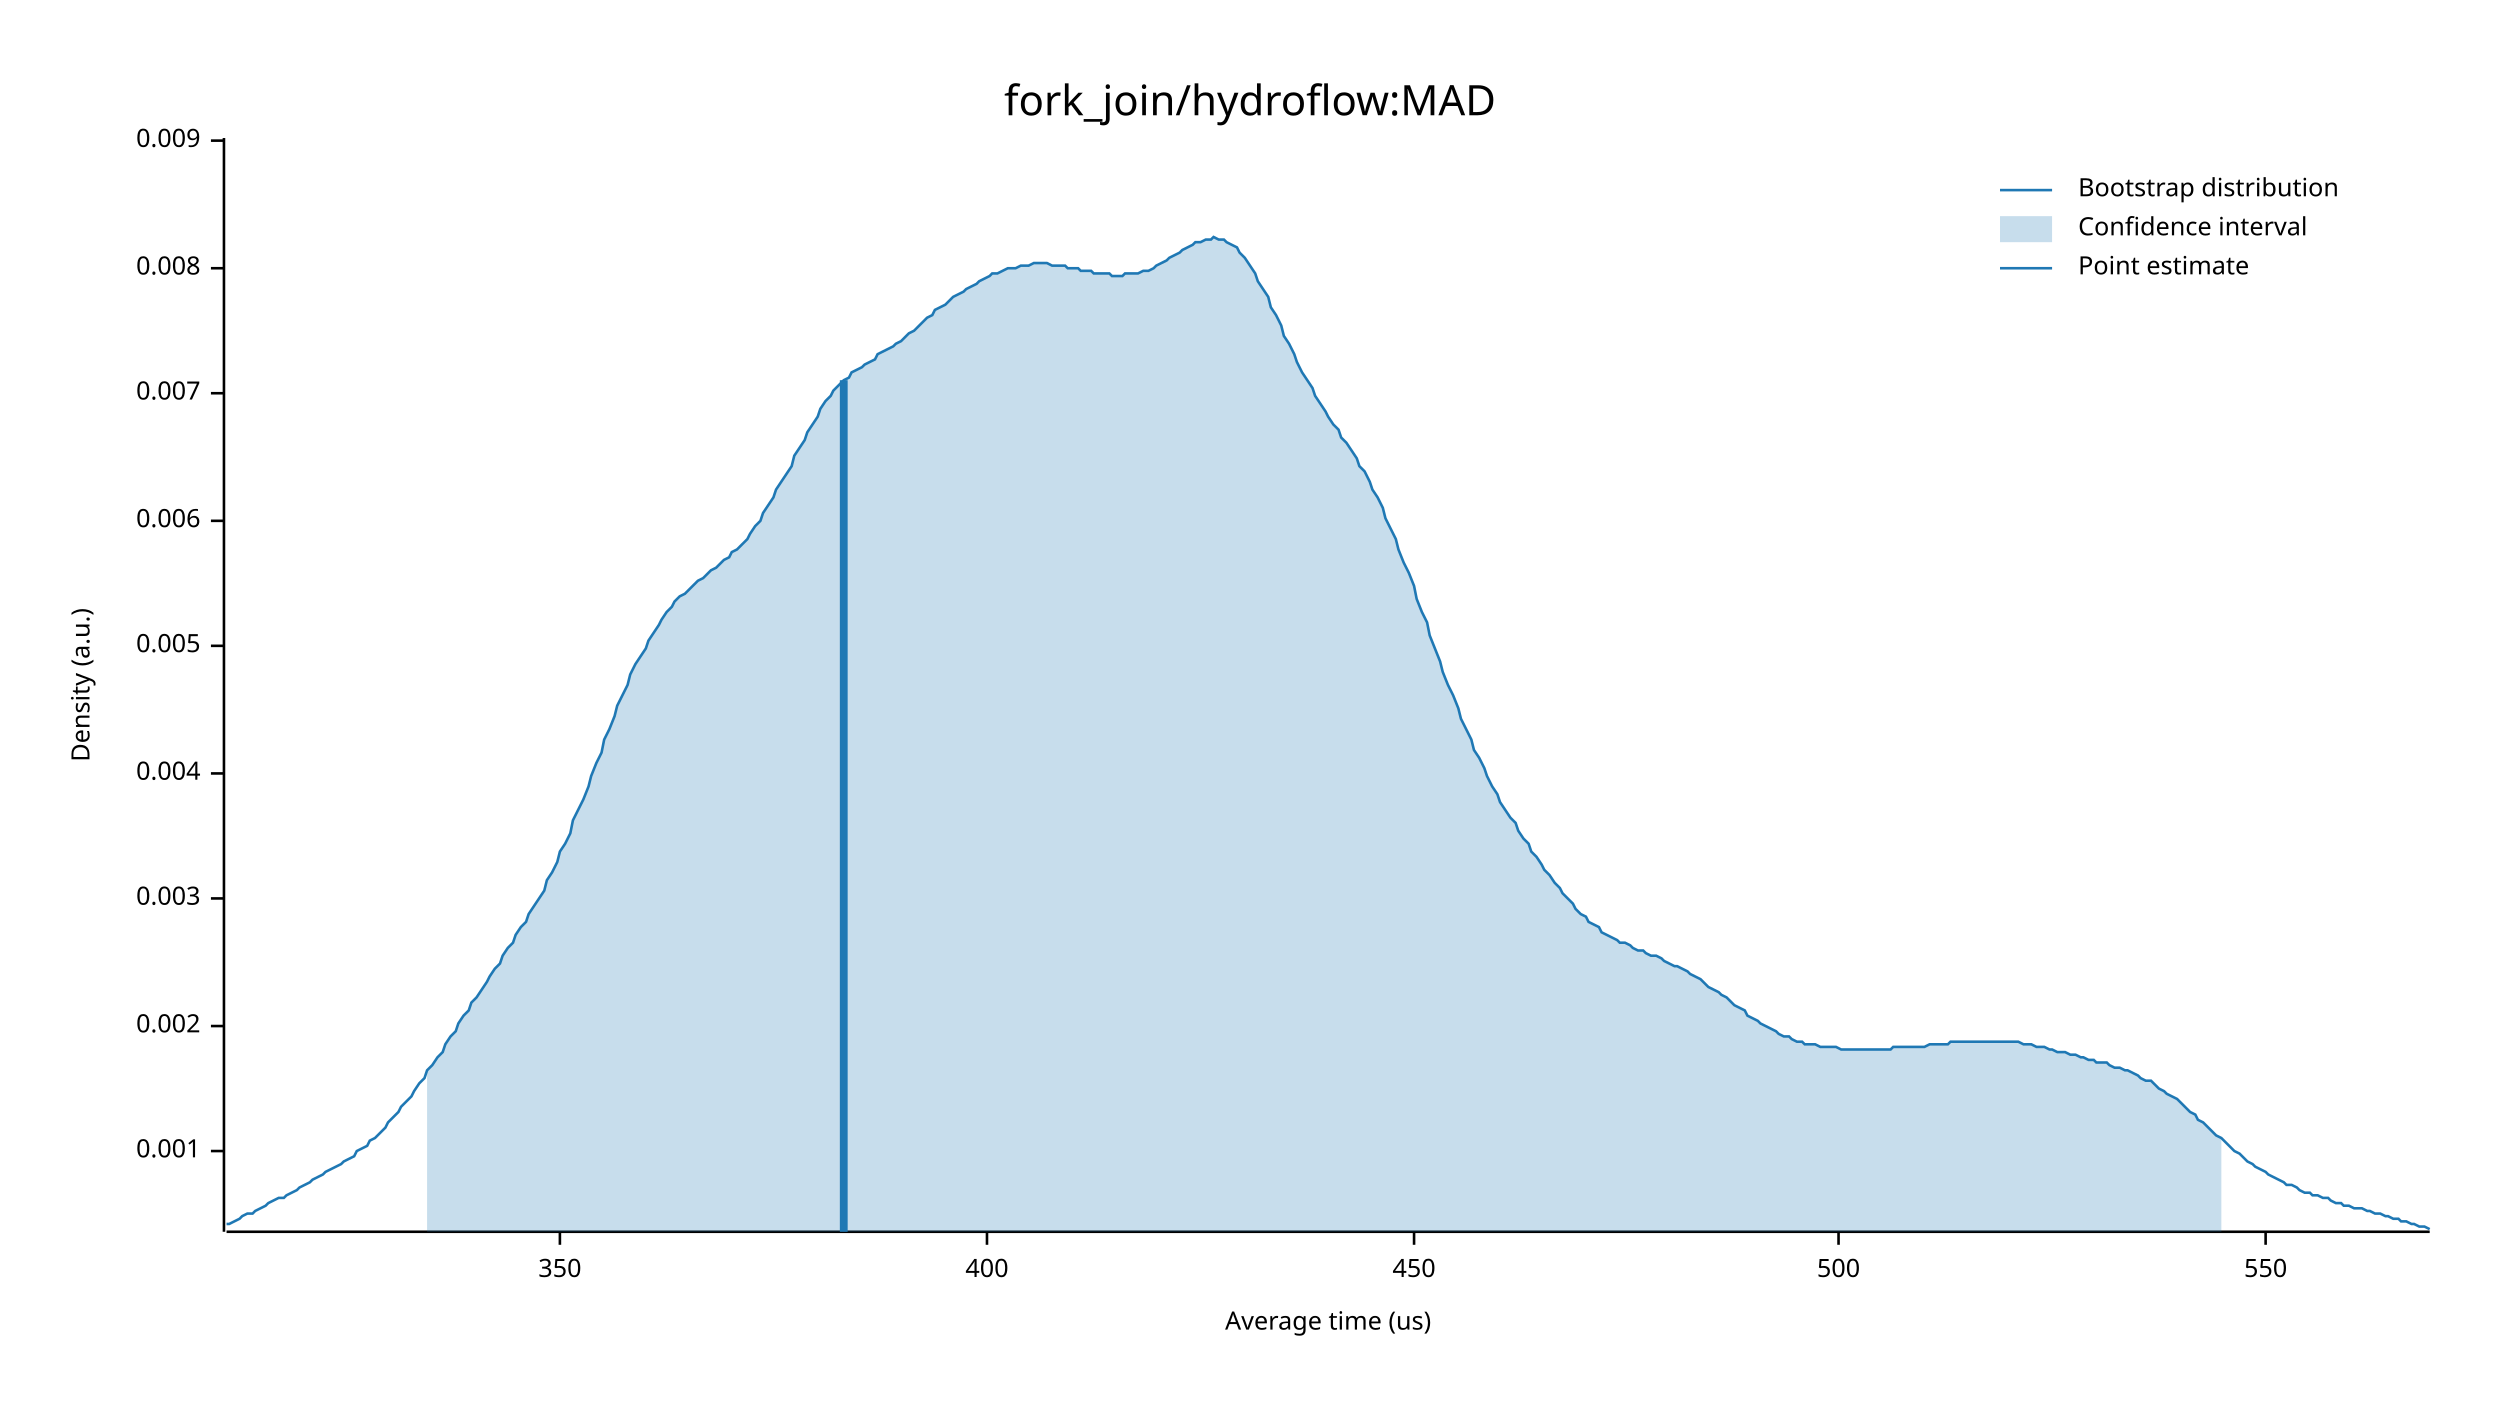
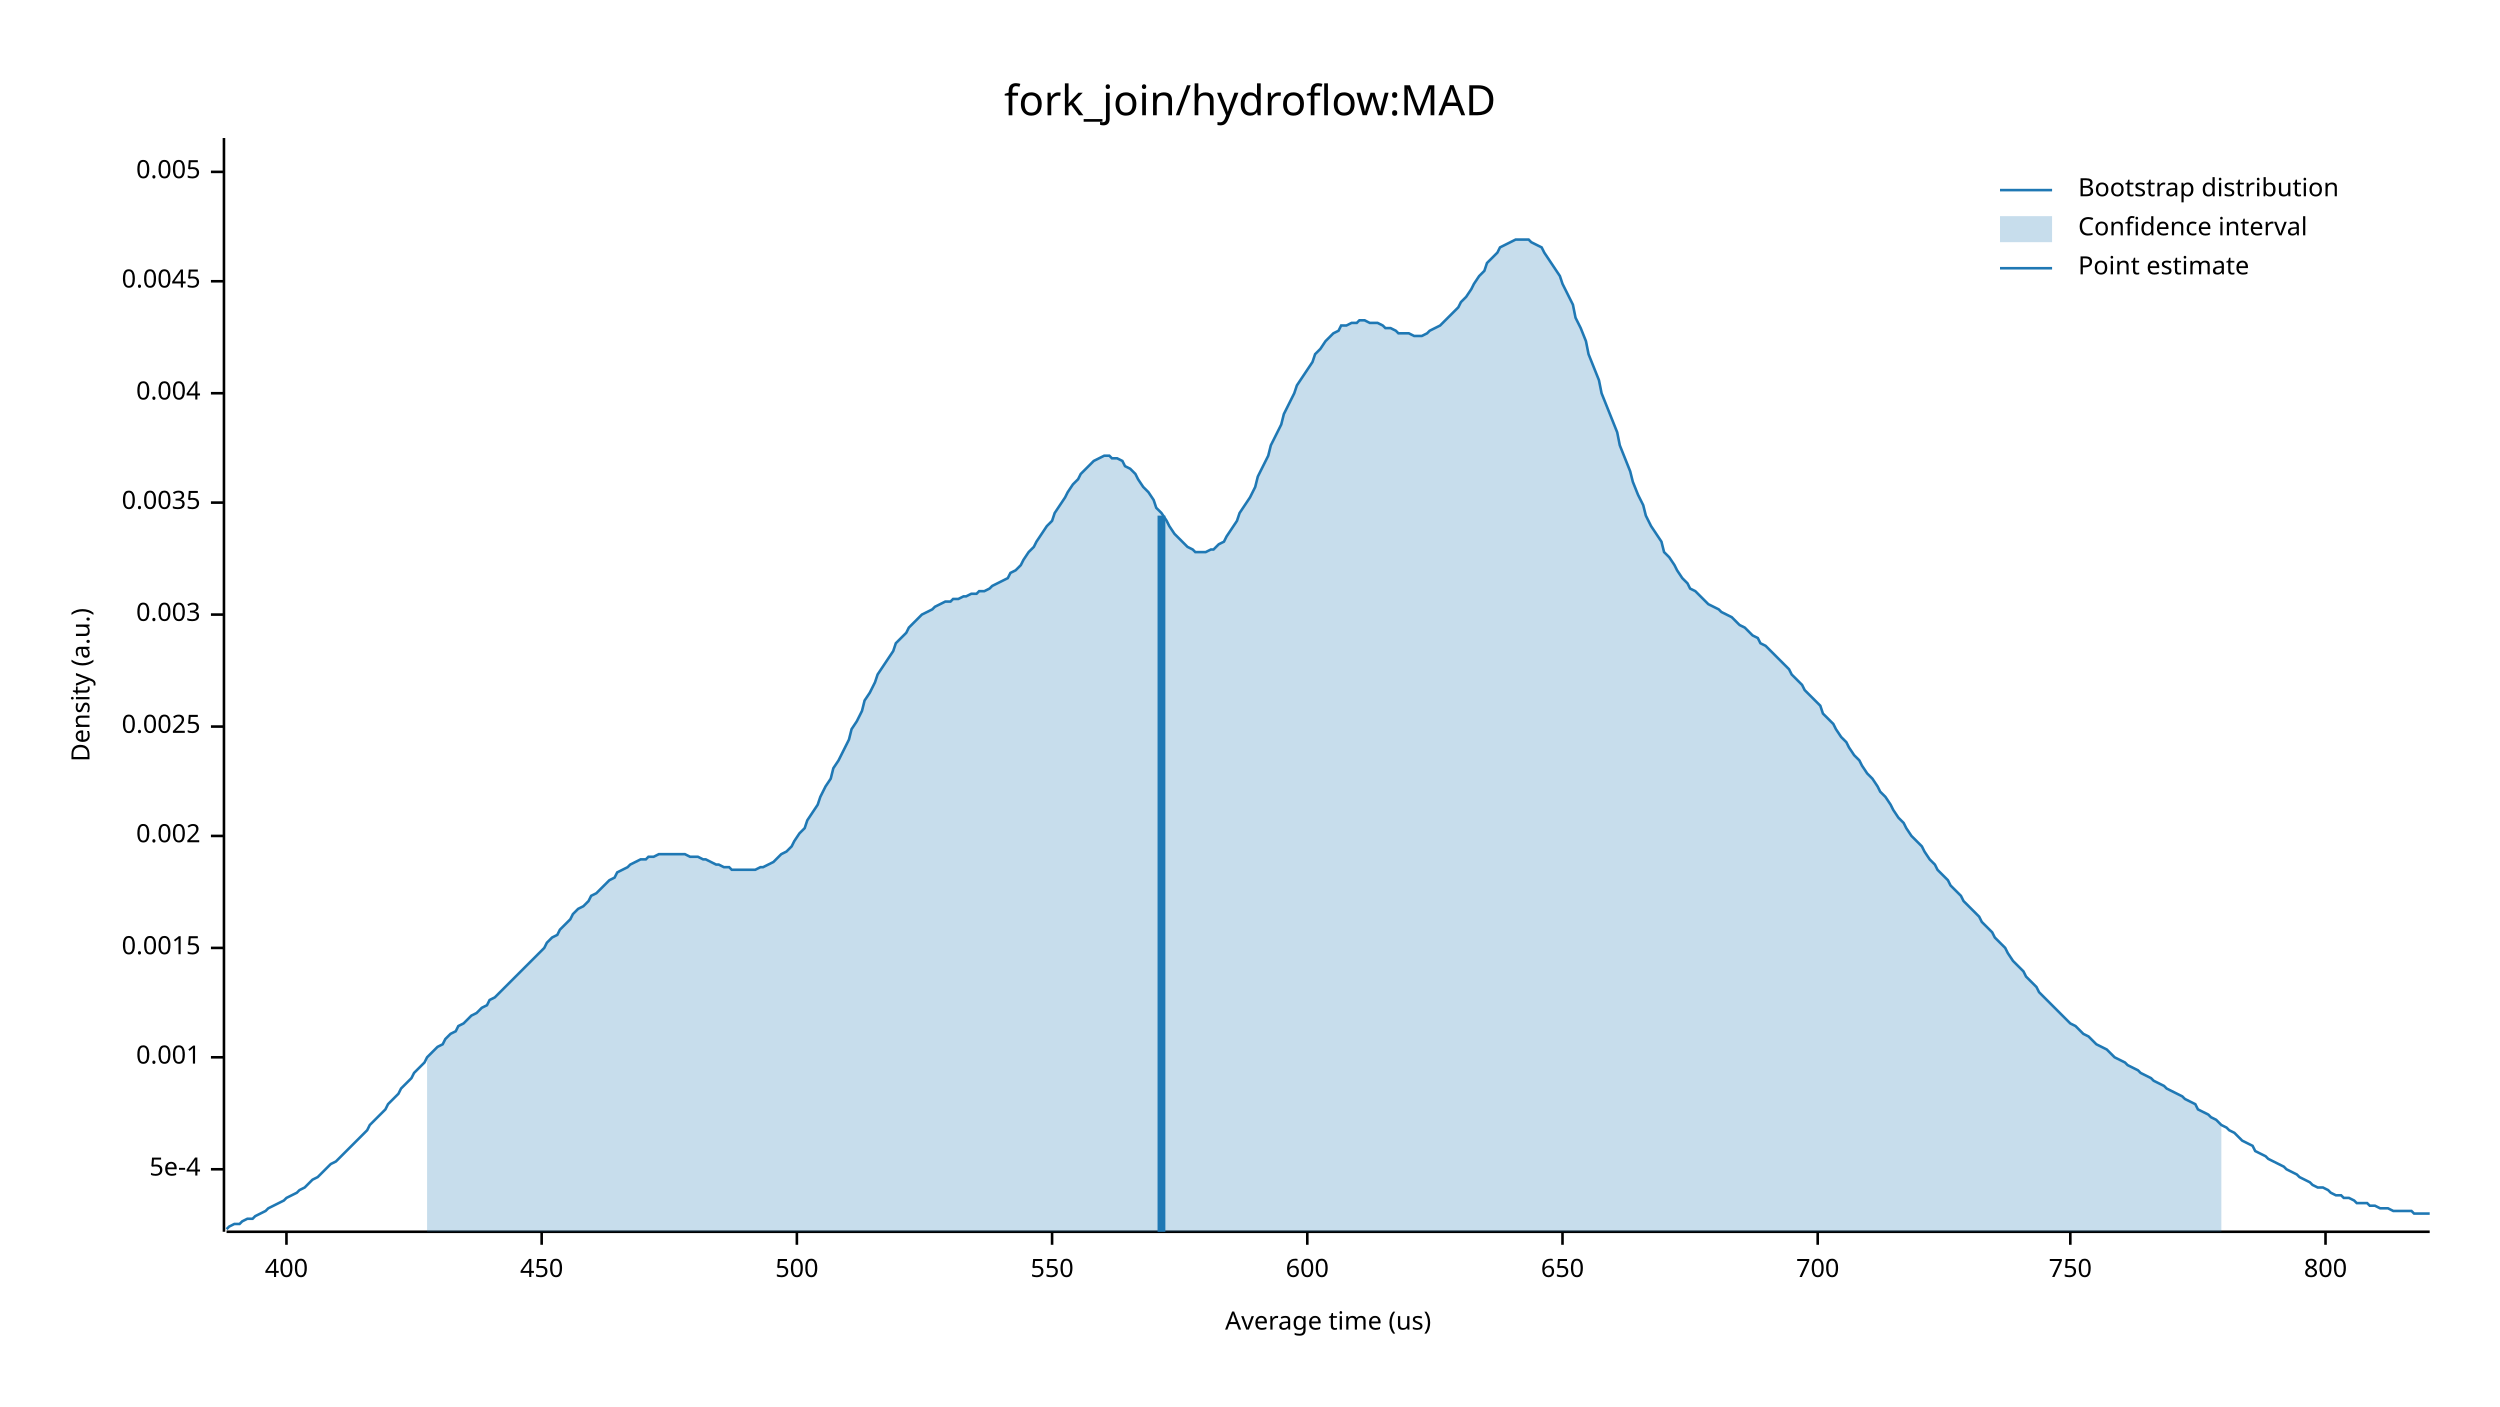
<svg xmlns="http://www.w3.org/2000/svg" width="960" height="540" viewBox="0 0 960 540">
  <text x="480" y="32" dy="0.76em" text-anchor="middle" font-family="sans-serif" font-size="16.129" opacity="1" fill="#000000">
fork_join/hydroflow:MAD
</text>
  <text x="27" y="263" dy="0.76em" text-anchor="middle" font-family="sans-serif" font-size="9.677" opacity="1" fill="#000000" transform="rotate(270, 27, 263)">
Density (a.u.)
</text>
  <text x="510" y="513" dy="-0.5ex" text-anchor="middle" font-family="sans-serif" font-size="9.677" opacity="1" fill="#000000">
Average time (us)
</text>
  <polyline fill="none" opacity="1" stroke="#000000" stroke-width="1" points="86,53 86,473 " />
-   <text x="77" y="442" dy="0.5ex" text-anchor="end" font-family="sans-serif" font-size="9.677" opacity="1" fill="#000000">
+   <text x="77" y="449" dy="0.5ex" text-anchor="end" font-family="sans-serif" font-size="9.677" opacity="1" fill="#000000">
+ 5e-4
+ </text>
+   <polyline fill="none" opacity="1" stroke="#000000" stroke-width="1" points="81,449 86,449 " />
+   <text x="77" y="406" dy="0.5ex" text-anchor="end" font-family="sans-serif" font-size="9.677" opacity="1" fill="#000000">
0.001
</text>
-   <polyline fill="none" opacity="1" stroke="#000000" stroke-width="1" points="81,442 86,442 " />
-   <text x="77" y="394" dy="0.5ex" text-anchor="end" font-family="sans-serif" font-size="9.677" opacity="1" fill="#000000">
+   <polyline fill="none" opacity="1" stroke="#000000" stroke-width="1" points="81,406 86,406 " />
+   <text x="77" y="364" dy="0.5ex" text-anchor="end" font-family="sans-serif" font-size="9.677" opacity="1" fill="#000000">
+ 0.0015
+ </text>
+   <polyline fill="none" opacity="1" stroke="#000000" stroke-width="1" points="81,364 86,364 " />
+   <text x="77" y="321" dy="0.5ex" text-anchor="end" font-family="sans-serif" font-size="9.677" opacity="1" fill="#000000">
0.002
</text>
-   <polyline fill="none" opacity="1" stroke="#000000" stroke-width="1" points="81,394 86,394 " />
-   <text x="77" y="345" dy="0.5ex" text-anchor="end" font-family="sans-serif" font-size="9.677" opacity="1" fill="#000000">
+   <polyline fill="none" opacity="1" stroke="#000000" stroke-width="1" points="81,321 86,321 " />
+   <text x="77" y="279" dy="0.5ex" text-anchor="end" font-family="sans-serif" font-size="9.677" opacity="1" fill="#000000">
+ 0.0025
+ </text>
+   <polyline fill="none" opacity="1" stroke="#000000" stroke-width="1" points="81,279 86,279 " />
+   <text x="77" y="236" dy="0.5ex" text-anchor="end" font-family="sans-serif" font-size="9.677" opacity="1" fill="#000000">
0.003
</text>
-   <polyline fill="none" opacity="1" stroke="#000000" stroke-width="1" points="81,345 86,345 " />
-   <text x="77" y="297" dy="0.5ex" text-anchor="end" font-family="sans-serif" font-size="9.677" opacity="1" fill="#000000">
+   <polyline fill="none" opacity="1" stroke="#000000" stroke-width="1" points="81,236 86,236 " />
+   <text x="77" y="193" dy="0.5ex" text-anchor="end" font-family="sans-serif" font-size="9.677" opacity="1" fill="#000000">
+ 0.0035
+ </text>
+   <polyline fill="none" opacity="1" stroke="#000000" stroke-width="1" points="81,193 86,193 " />
+   <text x="77" y="151" dy="0.5ex" text-anchor="end" font-family="sans-serif" font-size="9.677" opacity="1" fill="#000000">
0.004
</text>
-   <polyline fill="none" opacity="1" stroke="#000000" stroke-width="1" points="81,297 86,297 " />
-   <text x="77" y="248" dy="0.5ex" text-anchor="end" font-family="sans-serif" font-size="9.677" opacity="1" fill="#000000">
+   <polyline fill="none" opacity="1" stroke="#000000" stroke-width="1" points="81,151 86,151 " />
+   <text x="77" y="108" dy="0.5ex" text-anchor="end" font-family="sans-serif" font-size="9.677" opacity="1" fill="#000000">
+ 0.0045
+ </text>
+   <polyline fill="none" opacity="1" stroke="#000000" stroke-width="1" points="81,108 86,108 " />
+   <text x="77" y="66" dy="0.5ex" text-anchor="end" font-family="sans-serif" font-size="9.677" opacity="1" fill="#000000">
0.005
</text>
-   <polyline fill="none" opacity="1" stroke="#000000" stroke-width="1" points="81,248 86,248 " />
-   <text x="77" y="200" dy="0.5ex" text-anchor="end" font-family="sans-serif" font-size="9.677" opacity="1" fill="#000000">
- 0.006
- </text>
-   <polyline fill="none" opacity="1" stroke="#000000" stroke-width="1" points="81,200 86,200 " />
-   <text x="77" y="151" dy="0.5ex" text-anchor="end" font-family="sans-serif" font-size="9.677" opacity="1" fill="#000000">
- 0.007
- </text>
-   <polyline fill="none" opacity="1" stroke="#000000" stroke-width="1" points="81,151 86,151 " />
-   <text x="77" y="103" dy="0.5ex" text-anchor="end" font-family="sans-serif" font-size="9.677" opacity="1" fill="#000000">
- 0.008
- </text>
-   <polyline fill="none" opacity="1" stroke="#000000" stroke-width="1" points="81,103 86,103 " />
-   <text x="77" y="54" dy="0.5ex" text-anchor="end" font-family="sans-serif" font-size="9.677" opacity="1" fill="#000000">
- 0.009
- </text>
-   <polyline fill="none" opacity="1" stroke="#000000" stroke-width="1" points="81,54 86,54 " />
+   <polyline fill="none" opacity="1" stroke="#000000" stroke-width="1" points="81,66 86,66 " />
  <polyline fill="none" opacity="1" stroke="#000000" stroke-width="1" points="87,473 933,473 " />
-   <text x="215" y="483" dy="0.76em" text-anchor="middle" font-family="sans-serif" font-size="9.677" opacity="1" fill="#000000">
- 350
- </text>
-   <polyline fill="none" opacity="1" stroke="#000000" stroke-width="1" points="215,473 215,478 " />
-   <text x="379" y="483" dy="0.76em" text-anchor="middle" font-family="sans-serif" font-size="9.677" opacity="1" fill="#000000">
+   <text x="110" y="483" dy="0.76em" text-anchor="middle" font-family="sans-serif" font-size="9.677" opacity="1" fill="#000000">
400
</text>
-   <polyline fill="none" opacity="1" stroke="#000000" stroke-width="1" points="379,473 379,478 " />
-   <text x="543" y="483" dy="0.76em" text-anchor="middle" font-family="sans-serif" font-size="9.677" opacity="1" fill="#000000">
+   <polyline fill="none" opacity="1" stroke="#000000" stroke-width="1" points="110,473 110,478 " />
+   <text x="208" y="483" dy="0.76em" text-anchor="middle" font-family="sans-serif" font-size="9.677" opacity="1" fill="#000000">
450
</text>
-   <polyline fill="none" opacity="1" stroke="#000000" stroke-width="1" points="543,473 543,478 " />
-   <text x="706" y="483" dy="0.76em" text-anchor="middle" font-family="sans-serif" font-size="9.677" opacity="1" fill="#000000">
+   <polyline fill="none" opacity="1" stroke="#000000" stroke-width="1" points="208,473 208,478 " />
+   <text x="306" y="483" dy="0.76em" text-anchor="middle" font-family="sans-serif" font-size="9.677" opacity="1" fill="#000000">
500
</text>
-   <polyline fill="none" opacity="1" stroke="#000000" stroke-width="1" points="706,473 706,478 " />
-   <text x="870" y="483" dy="0.76em" text-anchor="middle" font-family="sans-serif" font-size="9.677" opacity="1" fill="#000000">
+   <polyline fill="none" opacity="1" stroke="#000000" stroke-width="1" points="306,473 306,478 " />
+   <text x="404" y="483" dy="0.76em" text-anchor="middle" font-family="sans-serif" font-size="9.677" opacity="1" fill="#000000">
550
</text>
-   <polyline fill="none" opacity="1" stroke="#000000" stroke-width="1" points="870,473 870,478 " />
-   <polyline fill="none" opacity="1" stroke="#1F78B4" stroke-width="1" points="87,470 88,470 90,469 92,468 93,467 95,466 97,466 98,465 100,464 102,463 103,462 105,461 107,460 109,460 110,459 112,458 114,457 115,456 117,455 119,454 120,453 122,452 124,451 125,450 127,449 129,448 131,447 132,446 134,445 136,444 137,442 139,441 141,440 142,438 144,437 146,435 148,433 149,431 151,429 153,427 154,425 156,423 158,421 159,419 161,416 163,414 164,411 166,409 168,406 170,404 171,401 173,398 175,396 176,393 178,390 180,388 181,385 183,383 185,380 187,377 188,375 190,372 192,370 193,367 195,364 197,362 198,359 200,356 202,354 203,351 205,348 207,345 209,342 210,338 212,335 214,331 215,327 217,324 219,320 220,315 222,311 224,307 226,302 227,298 229,293 231,289 232,284 234,280 236,275 237,271 239,267 241,263 242,259 244,255 246,252 248,249 249,246 251,243 253,240 254,238 256,235 258,233 259,231 261,229 263,228 265,226 266,225 268,223 270,222 271,221 273,219 275,218 276,217 278,215 280,214 281,212 283,211 285,209 287,207 288,205 290,202 292,200 293,197 295,194 297,191 298,188 300,185 302,182 304,179 305,175 307,172 309,169 310,166 312,163 314,160 315,157 317,154 319,152 320,150 322,148 324,146 326,145 327,143 329,142 331,141 332,140 334,139 336,138 337,136 339,135 341,134 343,133 344,132 346,131 348,129 349,128 351,127 353,125 354,124 356,122 358,121 359,119 361,118 363,117 365,115 366,114 368,113 370,112 371,111 373,110 375,109 376,108 378,107 380,106 381,105 383,105 385,104 387,103 388,103 390,103 392,102 393,102 395,102 397,101 398,101 400,101 402,101 404,102 405,102 407,102 409,102 410,103 412,103 414,103 415,104 417,104 419,104 420,105 422,105 424,105 426,105 427,106 429,106 431,106 432,105 434,105 436,105 437,105 439,104 441,104 443,103 444,102 446,101 448,100 449,99 451,98 453,97 454,96 456,95 458,94 459,93 461,93 463,92 465,92 466,91 468,92 470,92 471,93 473,94 475,95 476,97 478,99 480,102 482,105 483,108 485,111 487,114 488,118 490,121 492,125 493,129 495,132 497,136 498,139 500,143 502,146 504,149 505,152 507,155 509,158 510,160 512,163 514,165 515,168 517,170 519,173 521,176 522,179 524,181 526,185 527,188 529,191 531,195 532,199 534,203 536,207 537,211 539,216 541,220 543,225 544,230 546,235 548,239 549,244 551,249 553,254 554,258 556,263 558,267 560,272 561,276 563,280 565,284 566,288 568,291 570,295 571,298 573,302 575,305 576,308 578,311 580,314 582,316 583,319 585,322 587,324 588,327 590,329 592,332 593,334 595,336 597,339 599,341 600,343 602,345 604,347 605,349 607,351 609,352 610,354 612,355 614,356 615,358 617,359 619,360 621,361 622,362 624,362 626,363 627,364 629,365 631,365 632,366 634,367 636,367 638,368 639,369 641,370 643,371 644,371 646,372 648,373 649,374 651,375 653,376 654,377 656,379 658,380 660,381 661,382 663,383 665,385 666,386 668,387 670,388 671,390 673,391 675,392 676,393 678,394 680,395 682,396 683,397 685,398 687,398 688,399 690,400 692,400 693,401 695,401 697,401 699,402 700,402 702,402 704,402 705,402 707,403 709,403 710,403 712,403 714,403 715,403 717,403 719,403 721,403 722,403 724,403 726,403 727,402 729,402 731,402 732,402 734,402 736,402 738,402 739,402 741,401 743,401 744,401 746,401 748,401 749,400 751,400 753,400 754,400 756,400 758,400 760,400 761,400 763,400 765,400 766,400 768,400 770,400 771,400 773,400 775,400 777,401 778,401 780,401 782,402 783,402 785,402 787,403 788,403 790,404 792,404 793,404 795,405 797,405 799,406 800,406 802,407 804,407 805,408 807,408 809,408 810,409 812,410 814,410 816,411 817,411 819,412 821,413 822,414 824,415 826,415 827,416 829,418 831,419 832,420 834,421 836,422 838,424 839,425 841,427 843,428 844,430 846,431 848,433 849,434 851,436 853,437 855,439 856,440 858,442 860,443 861,444 863,446 865,447 866,448 868,449 870,450 871,451 873,452 875,453 877,454 878,455 880,455 882,456 883,457 885,458 887,458 888,459 890,459 892,460 894,460 895,461 897,462 899,462 900,463 902,463 904,464 905,464 907,464 909,465 910,465 912,466 914,466 916,467 917,467 919,468 921,468 922,469 924,469 926,470 927,470 929,471 931,471 933,472 " />
-   <polygon opacity="0.25" fill="#1F78B4" points="164,411 166,409 168,406 170,404 171,401 173,398 175,396 176,393 178,390 180,388 181,385 183,383 185,380 187,377 188,375 190,372 192,370 193,367 195,364 197,362 198,359 200,356 202,354 203,351 205,348 207,345 209,342 210,338 212,335 214,331 215,327 217,324 219,320 220,315 222,311 224,307 226,302 227,298 229,293 231,289 232,284 234,280 236,275 237,271 239,267 241,263 242,259 244,255 246,252 248,249 249,246 251,243 253,240 254,238 256,235 258,233 259,231 261,229 263,228 265,226 266,225 268,223 270,222 271,221 273,219 275,218 276,217 278,215 280,214 281,212 283,211 285,209 287,207 288,205 290,202 292,200 293,197 295,194 297,191 298,188 300,185 302,182 304,179 305,175 307,172 309,169 310,166 312,163 314,160 315,157 317,154 319,152 320,150 322,148 324,146 326,145 327,143 329,142 331,141 332,140 334,139 336,138 337,136 339,135 341,134 343,133 344,132 346,131 348,129 349,128 351,127 353,125 354,124 356,122 358,121 359,119 361,118 363,117 365,115 366,114 368,113 370,112 371,111 373,110 375,109 376,108 378,107 380,106 381,105 383,105 385,104 387,103 388,103 390,103 392,102 393,102 395,102 397,101 398,101 400,101 402,101 404,102 405,102 407,102 409,102 410,103 412,103 414,103 415,104 417,104 419,104 420,105 422,105 424,105 426,105 427,106 429,106 431,106 432,105 434,105 436,105 437,105 439,104 441,104 443,103 444,102 446,101 448,100 449,99 451,98 453,97 454,96 456,95 458,94 459,93 461,93 463,92 465,92 466,91 468,92 470,92 471,93 473,94 475,95 476,97 478,99 480,102 482,105 483,108 485,111 487,114 488,118 490,121 492,125 493,129 495,132 497,136 498,139 500,143 502,146 504,149 505,152 507,155 509,158 510,160 512,163 514,165 515,168 517,170 519,173 521,176 522,179 524,181 526,185 527,188 529,191 531,195 532,199 534,203 536,207 537,211 539,216 541,220 543,225 544,230 546,235 548,239 549,244 551,249 553,254 554,258 556,263 558,267 560,272 561,276 563,280 565,284 566,288 568,291 570,295 571,298 573,302 575,305 576,308 578,311 580,314 582,316 583,319 585,322 587,324 588,327 590,329 592,332 593,334 595,336 597,339 599,341 600,343 602,345 604,347 605,349 607,351 609,352 610,354 612,355 614,356 615,358 617,359 619,360 621,361 622,362 624,362 626,363 627,364 629,365 631,365 632,366 634,367 636,367 638,368 639,369 641,370 643,371 644,371 646,372 648,373 649,374 651,375 653,376 654,377 656,379 658,380 660,381 661,382 663,383 665,385 666,386 668,387 670,388 671,390 673,391 675,392 676,393 678,394 680,395 682,396 683,397 685,398 687,398 688,399 690,400 692,400 693,401 695,401 697,401 699,402 700,402 702,402 704,402 705,402 707,403 709,403 710,403 712,403 714,403 715,403 717,403 719,403 721,403 722,403 724,403 726,403 727,402 729,402 731,402 732,402 734,402 736,402 738,402 739,402 741,401 743,401 744,401 746,401 748,401 749,400 751,400 753,400 754,400 756,400 758,400 760,400 761,400 763,400 765,400 766,400 768,400 770,400 771,400 773,400 775,400 777,401 778,401 780,401 782,402 783,402 785,402 787,403 788,403 790,404 792,404 793,404 795,405 797,405 799,406 800,406 802,407 804,407 805,408 807,408 809,408 810,409 812,410 814,410 816,411 817,411 819,412 821,413 822,414 824,415 826,415 827,416 829,418 831,419 832,420 834,421 836,422 838,424 839,425 841,427 843,428 844,430 846,431 848,433 849,434 851,436 853,437 853,473 164,473 " />
-   <polyline fill="none" opacity="1" stroke="#1F78B4" stroke-width="3" points="324,473 324,146 " />
+   <polyline fill="none" opacity="1" stroke="#000000" stroke-width="1" points="404,473 404,478 " />
+   <text x="502" y="483" dy="0.76em" text-anchor="middle" font-family="sans-serif" font-size="9.677" opacity="1" fill="#000000">
+ 600
+ </text>
+   <polyline fill="none" opacity="1" stroke="#000000" stroke-width="1" points="502,473 502,478 " />
+   <text x="600" y="483" dy="0.76em" text-anchor="middle" font-family="sans-serif" font-size="9.677" opacity="1" fill="#000000">
+ 650
+ </text>
+   <polyline fill="none" opacity="1" stroke="#000000" stroke-width="1" points="600,473 600,478 " />
+   <text x="698" y="483" dy="0.76em" text-anchor="middle" font-family="sans-serif" font-size="9.677" opacity="1" fill="#000000">
+ 700
+ </text>
+   <polyline fill="none" opacity="1" stroke="#000000" stroke-width="1" points="698,473 698,478 " />
+   <text x="795" y="483" dy="0.76em" text-anchor="middle" font-family="sans-serif" font-size="9.677" opacity="1" fill="#000000">
+ 750
+ </text>
+   <polyline fill="none" opacity="1" stroke="#000000" stroke-width="1" points="795,473 795,478 " />
+   <text x="893" y="483" dy="0.76em" text-anchor="middle" font-family="sans-serif" font-size="9.677" opacity="1" fill="#000000">
+ 800
+ </text>
+   <polyline fill="none" opacity="1" stroke="#000000" stroke-width="1" points="893,473 893,478 " />
+   <polyline fill="none" opacity="1" stroke="#1F78B4" stroke-width="1" points="87,472 88,471 90,470 92,470 93,469 95,468 97,468 98,467 100,466 102,465 103,464 105,463 107,462 109,461 110,460 112,459 114,458 115,457 117,456 119,454 120,453 122,452 124,450 125,449 127,447 129,446 131,444 132,443 134,441 136,439 137,438 139,436 141,434 142,432 144,430 146,428 148,426 149,424 151,422 153,420 154,418 156,416 158,414 159,412 161,410 163,408 164,406 166,404 168,402 170,401 171,399 173,397 175,396 176,394 178,393 180,391 181,390 183,389 185,387 187,386 188,384 190,383 192,381 193,380 195,378 197,376 198,375 200,373 202,371 203,370 205,368 207,366 209,364 210,362 212,360 214,359 215,357 217,355 219,353 220,351 222,349 224,348 226,346 227,344 229,343 231,341 232,340 234,338 236,337 237,335 239,334 241,333 242,332 244,331 246,330 248,330 249,329 251,329 253,328 254,328 256,328 258,328 259,328 261,328 263,328 265,329 266,329 268,329 270,330 271,330 273,331 275,332 276,332 278,333 280,333 281,334 283,334 285,334 287,334 288,334 290,334 292,333 293,333 295,332 297,331 298,330 300,328 302,327 304,325 305,323 307,320 309,318 310,315 312,312 314,309 315,306 317,302 319,299 320,295 322,292 324,288 326,284 327,280 329,277 331,273 332,269 334,266 336,262 337,259 339,256 341,253 343,250 344,247 346,245 348,243 349,241 351,239 353,237 354,236 356,235 358,234 359,233 361,232 363,231 365,231 366,230 368,230 370,229 371,229 373,228 375,228 376,227 378,227 380,226 381,225 383,224 385,223 387,222 388,220 390,219 392,217 393,215 395,212 397,210 398,208 400,205 402,202 404,200 405,197 407,194 409,191 410,189 412,186 414,184 415,182 417,180 419,178 420,177 422,176 424,175 426,175 427,176 429,176 431,177 432,179 434,180 436,182 437,184 439,187 441,189 443,192 444,195 446,197 448,200 449,202 451,205 453,207 454,208 456,210 458,211 459,212 461,212 463,212 465,211 466,211 468,209 470,208 471,206 473,203 475,200 476,197 478,194 480,191 482,187 483,183 485,179 487,175 488,171 490,167 492,163 493,159 495,155 497,151 498,148 500,145 502,142 504,139 505,136 507,134 509,131 510,130 512,128 514,127 515,125 517,125 519,124 521,124 522,123 524,123 526,124 527,124 529,124 531,125 532,126 534,126 536,127 537,128 539,128 541,128 543,129 544,129 546,129 548,128 549,127 551,126 553,125 554,124 556,122 558,120 560,118 561,116 563,114 565,111 566,109 568,106 570,104 571,101 573,99 575,97 576,95 578,94 580,93 582,92 583,92 585,92 587,92 588,93 590,94 592,95 593,97 595,100 597,103 599,106 600,109 602,113 604,117 605,122 607,126 609,131 610,136 612,141 614,146 615,151 617,156 619,161 621,166 622,171 624,176 626,181 627,185 629,190 631,194 632,198 634,202 636,205 638,208 639,212 641,214 643,217 644,219 646,222 648,224 649,226 651,227 653,229 654,230 656,232 658,233 660,234 661,235 663,236 665,237 666,238 668,240 670,241 671,242 673,244 675,245 676,247 678,248 680,250 682,252 683,253 685,255 687,257 688,259 690,261 692,263 693,265 695,267 697,269 699,271 700,274 702,276 704,278 705,280 707,283 709,285 710,287 712,290 714,292 715,294 717,297 719,299 721,302 722,304 724,306 726,309 727,311 729,314 731,316 732,318 734,321 736,323 738,325 739,327 741,330 743,332 744,334 746,336 748,338 749,340 751,342 753,344 754,346 756,348 758,350 760,352 761,354 763,356 765,358 766,360 768,362 770,364 771,366 773,369 775,371 777,373 778,375 780,377 782,379 783,381 785,383 787,385 788,386 790,388 792,390 793,391 795,393 797,394 799,396 800,397 802,398 804,400 805,401 807,402 809,403 810,404 812,406 814,407 816,408 817,409 819,410 821,411 822,412 824,413 826,414 827,415 829,416 831,417 832,418 834,419 836,420 838,421 839,422 841,423 843,424 844,426 846,427 848,428 849,429 851,430 853,432 855,433 856,434 858,435 860,437 861,438 863,439 865,440 866,442 868,443 870,444 871,445 873,446 875,447 877,448 878,449 880,450 882,451 883,452 885,453 887,454 888,455 890,456 892,456 894,457 895,458 897,459 899,459 900,460 902,460 904,461 905,462 907,462 909,462 910,463 912,463 914,464 916,464 917,464 919,465 921,465 922,465 924,465 926,465 927,466 929,466 931,466 933,466 " />
+   <polygon opacity="0.25" fill="#1F78B4" points="164,406 166,404 168,402 170,401 171,399 173,397 175,396 176,394 178,393 180,391 181,390 183,389 185,387 187,386 188,384 190,383 192,381 193,380 195,378 197,376 198,375 200,373 202,371 203,370 205,368 207,366 209,364 210,362 212,360 214,359 215,357 217,355 219,353 220,351 222,349 224,348 226,346 227,344 229,343 231,341 232,340 234,338 236,337 237,335 239,334 241,333 242,332 244,331 246,330 248,330 249,329 251,329 253,328 254,328 256,328 258,328 259,328 261,328 263,328 265,329 266,329 268,329 270,330 271,330 273,331 275,332 276,332 278,333 280,333 281,334 283,334 285,334 287,334 288,334 290,334 292,333 293,333 295,332 297,331 298,330 300,328 302,327 304,325 305,323 307,320 309,318 310,315 312,312 314,309 315,306 317,302 319,299 320,295 322,292 324,288 326,284 327,280 329,277 331,273 332,269 334,266 336,262 337,259 339,256 341,253 343,250 344,247 346,245 348,243 349,241 351,239 353,237 354,236 356,235 358,234 359,233 361,232 363,231 365,231 366,230 368,230 370,229 371,229 373,228 375,228 376,227 378,227 380,226 381,225 383,224 385,223 387,222 388,220 390,219 392,217 393,215 395,212 397,210 398,208 400,205 402,202 404,200 405,197 407,194 409,191 410,189 412,186 414,184 415,182 417,180 419,178 420,177 422,176 424,175 426,175 427,176 429,176 431,177 432,179 434,180 436,182 437,184 439,187 441,189 443,192 444,195 446,197 448,200 449,202 451,205 453,207 454,208 456,210 458,211 459,212 461,212 463,212 465,211 466,211 468,209 470,208 471,206 473,203 475,200 476,197 478,194 480,191 482,187 483,183 485,179 487,175 488,171 490,167 492,163 493,159 495,155 497,151 498,148 500,145 502,142 504,139 505,136 507,134 509,131 510,130 512,128 514,127 515,125 517,125 519,124 521,124 522,123 524,123 526,124 527,124 529,124 531,125 532,126 534,126 536,127 537,128 539,128 541,128 543,129 544,129 546,129 548,128 549,127 551,126 553,125 554,124 556,122 558,120 560,118 561,116 563,114 565,111 566,109 568,106 570,104 571,101 573,99 575,97 576,95 578,94 580,93 582,92 583,92 585,92 587,92 588,93 590,94 592,95 593,97 595,100 597,103 599,106 600,109 602,113 604,117 605,122 607,126 609,131 610,136 612,141 614,146 615,151 617,156 619,161 621,166 622,171 624,176 626,181 627,185 629,190 631,194 632,198 634,202 636,205 638,208 639,212 641,214 643,217 644,219 646,222 648,224 649,226 651,227 653,229 654,230 656,232 658,233 660,234 661,235 663,236 665,237 666,238 668,240 670,241 671,242 673,244 675,245 676,247 678,248 680,250 682,252 683,253 685,255 687,257 688,259 690,261 692,263 693,265 695,267 697,269 699,271 700,274 702,276 704,278 705,280 707,283 709,285 710,287 712,290 714,292 715,294 717,297 719,299 721,302 722,304 724,306 726,309 727,311 729,314 731,316 732,318 734,321 736,323 738,325 739,327 741,330 743,332 744,334 746,336 748,338 749,340 751,342 753,344 754,346 756,348 758,350 760,352 761,354 763,356 765,358 766,360 768,362 770,364 771,366 773,369 775,371 777,373 778,375 780,377 782,379 783,381 785,383 787,385 788,386 790,388 792,390 793,391 795,393 797,394 799,396 800,397 802,398 804,400 805,401 807,402 809,403 810,404 812,406 814,407 816,408 817,409 819,410 821,411 822,412 824,413 826,414 827,415 829,416 831,417 832,418 834,419 836,420 838,421 839,422 841,423 843,424 844,426 846,427 848,428 849,429 851,430 853,432 853,473 164,473 " />
+   <polyline fill="none" opacity="1" stroke="#1F78B4" stroke-width="3" points="446,473 446,198 " />
  <text x="798" y="68" dy="0.76em" text-anchor="start" font-family="sans-serif" font-size="9.677" opacity="1" fill="#000000">
Bootstrap distribution
</text>
  <text x="798" y="83" dy="0.76em" text-anchor="start" font-family="sans-serif" font-size="9.677" opacity="1" fill="#000000">
Confidence interval
</text>
  <text x="798" y="98" dy="0.76em" text-anchor="start" font-family="sans-serif" font-size="9.677" opacity="1" fill="#000000">
Point estimate
</text>
  <polyline fill="none" opacity="1" stroke="#1F78B4" stroke-width="1" points="768,73 788,73 " />
  <rect x="768" y="83" width="20" height="10" opacity="0.25" fill="#1F78B4" stroke="none" />
  <polyline fill="none" opacity="1" stroke="#1F78B4" stroke-width="1" points="768,103 788,103 " />
</svg>
